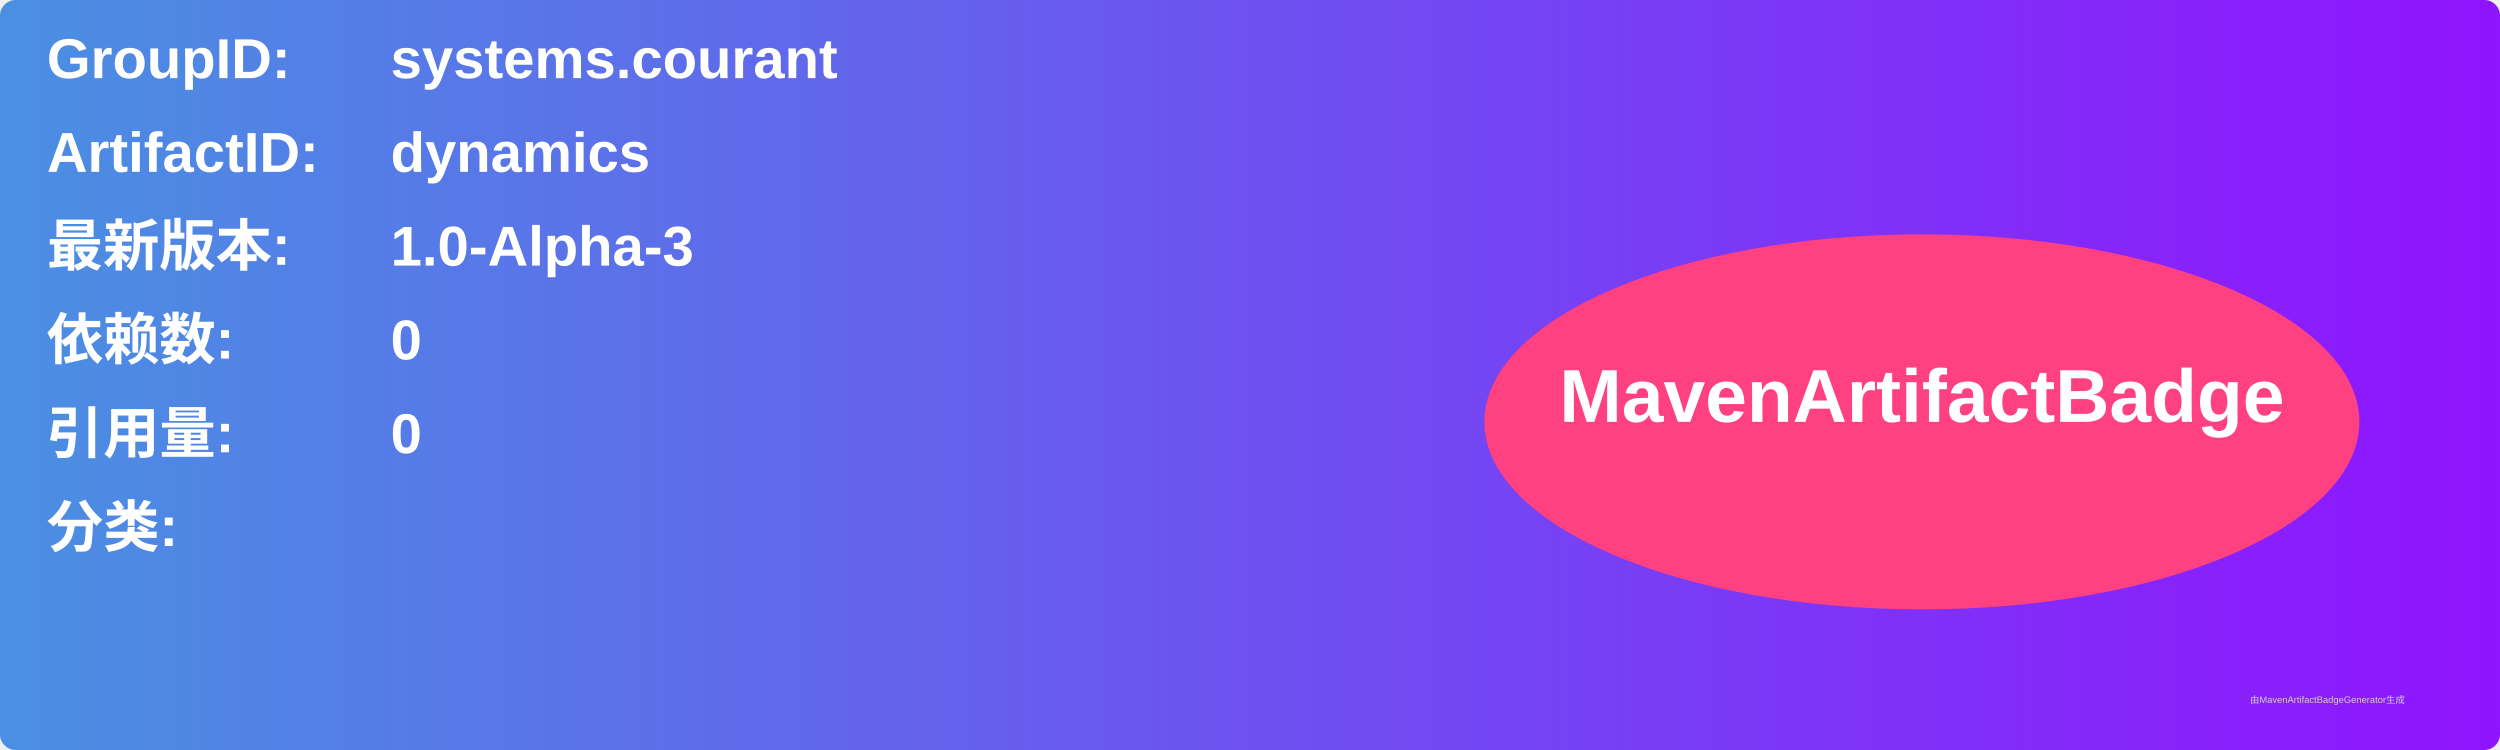
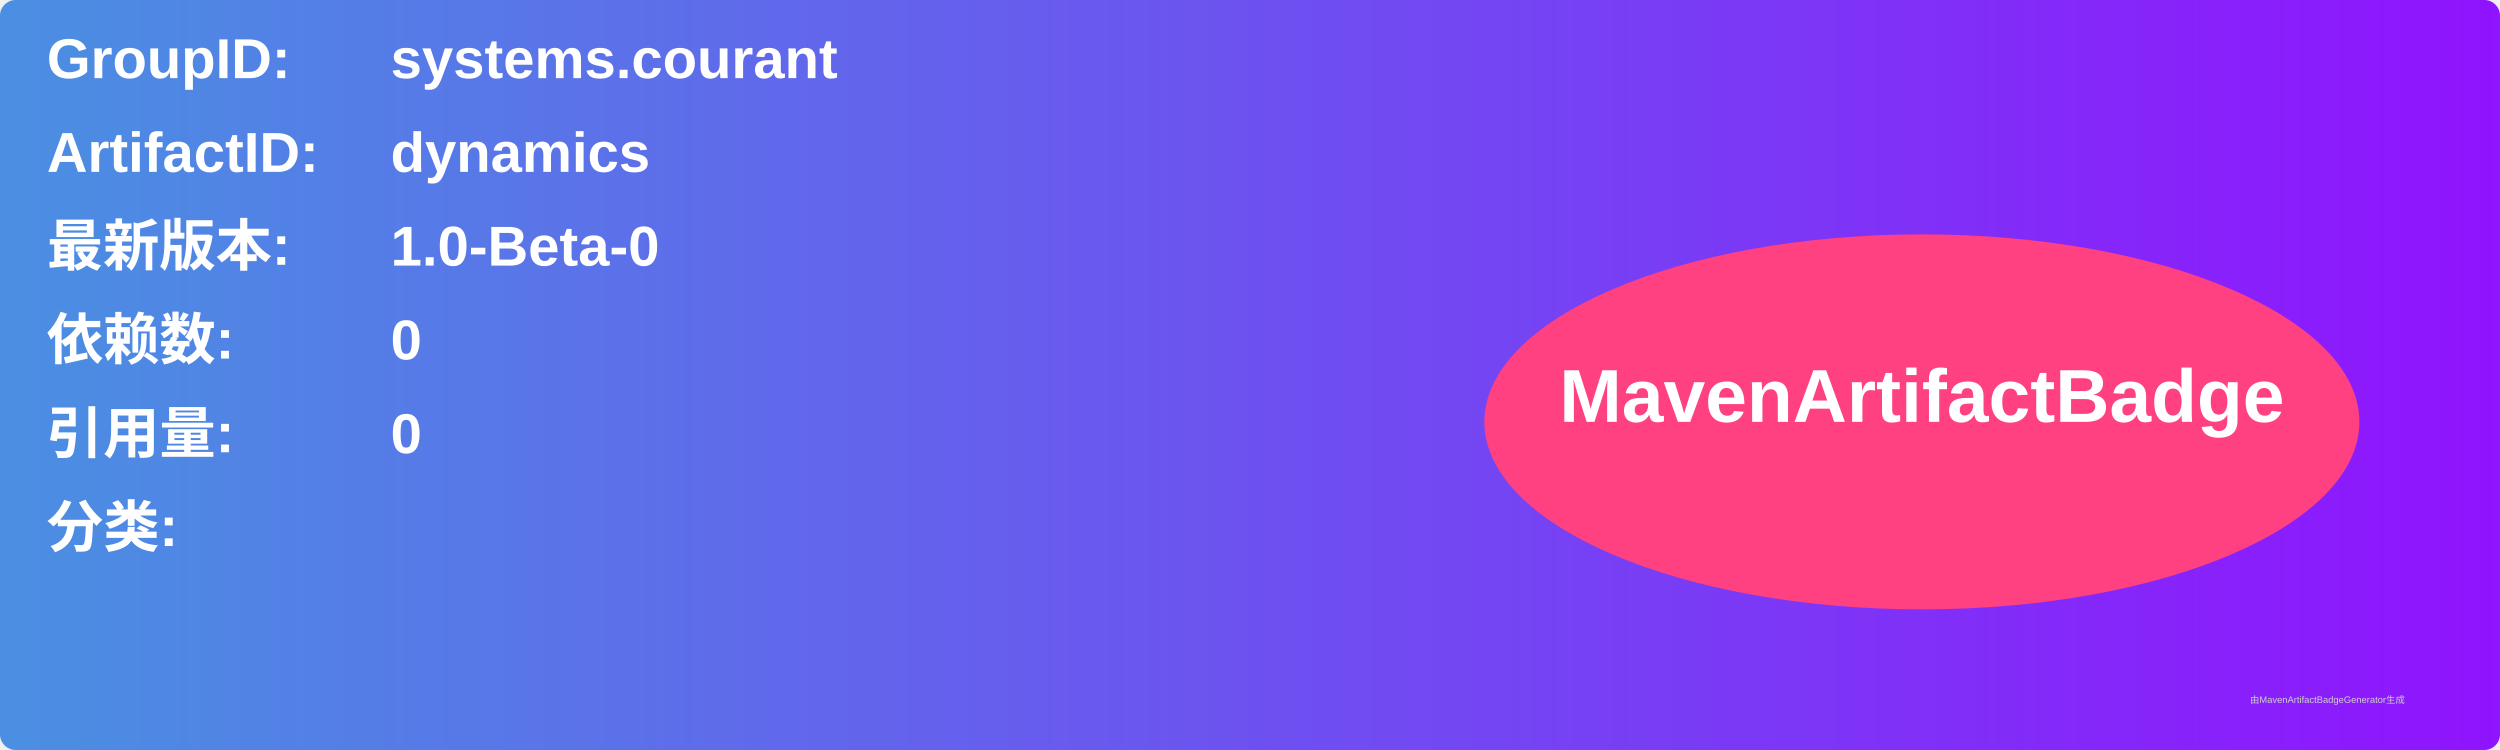
<svg xmlns="http://www.w3.org/2000/svg" width="800" height="240" viewBox="0 0 800 240">
  <linearGradient id="grad" x1="0%" y1="0%" x2="100%" y2="0%">
    <stop offset="0%" stop-color="#4a90e2" />
    <stop offset="100%" stop-color="#9013fe" />
  </linearGradient>
  <rect width="100%" height="100%" rx="5" ry="5" fill="url(#grad)" />
  <g transform="translate(15, 15)">
    <text x="0" y="10" font-family="Arial" font-size="18" fill="white" font-weight="bold" width="260">GroupID:</text>
    <text x="110" y="10" font-family="Arial" font-size="18" fill="white" font-weight="bold" width="460">systems.courant</text>
    <text x="0" y="40" font-family="Arial" font-size="18" fill="white" font-weight="bold" width="260">ArtifactID:</text>
    <text x="110" y="40" font-family="Arial" font-size="18" fill="white" font-weight="bold" width="460">dynamics</text>
    <text x="0" y="70" font-family="Arial" font-size="18" fill="white" font-weight="bold">最新版本:</text>
    <text x="110" y="70" font-family="Arial" font-size="18" fill="white" font-weight="bold">
-       <tspan font-weight="bold">1.0-Alpha-3</tspan>
+       <tspan font-weight="bold">1.0-Beta-0</tspan>
    </text>
    <text x="0" y="100" font-family="Arial" font-size="18" fill="white" font-weight="bold">依赖数: </text>
    <text x="110" y="100" font-family="Arial" font-size="18" fill="white">
      <tspan font-weight="bold">0</tspan>
    </text>
    <text x="0" y="130" font-family="Arial" font-size="18" fill="white" font-weight="bold">引用量: </text>
    <text x="110" y="130" font-family="Arial" font-size="18" fill="white">
      <tspan font-weight="bold">0</tspan>
    </text>
    <text x="0" y="160" font-family="Arial" font-size="18" fill="white" font-weight="bold">分类:</text>
    <text x="10" y="190" font-family="Arial" font-size="10" fill="white">
      <tspan font-weight="bold" />
    </text>
    <ellipse cx="600" cy="120" rx="140" ry="60" fill="#ff4081" />
    <text x="600" y="120" text-anchor="middle" font-family="Arial" font-size="24" fill="white" font-weight="bold">MavenArtifactBadge</text>
  </g>
  <text x="720" y="225" font-family="Arial" font-size="3" fill="#d0d0d0">由MavenArtifactBadgeGenerator生成</text>
</svg>
